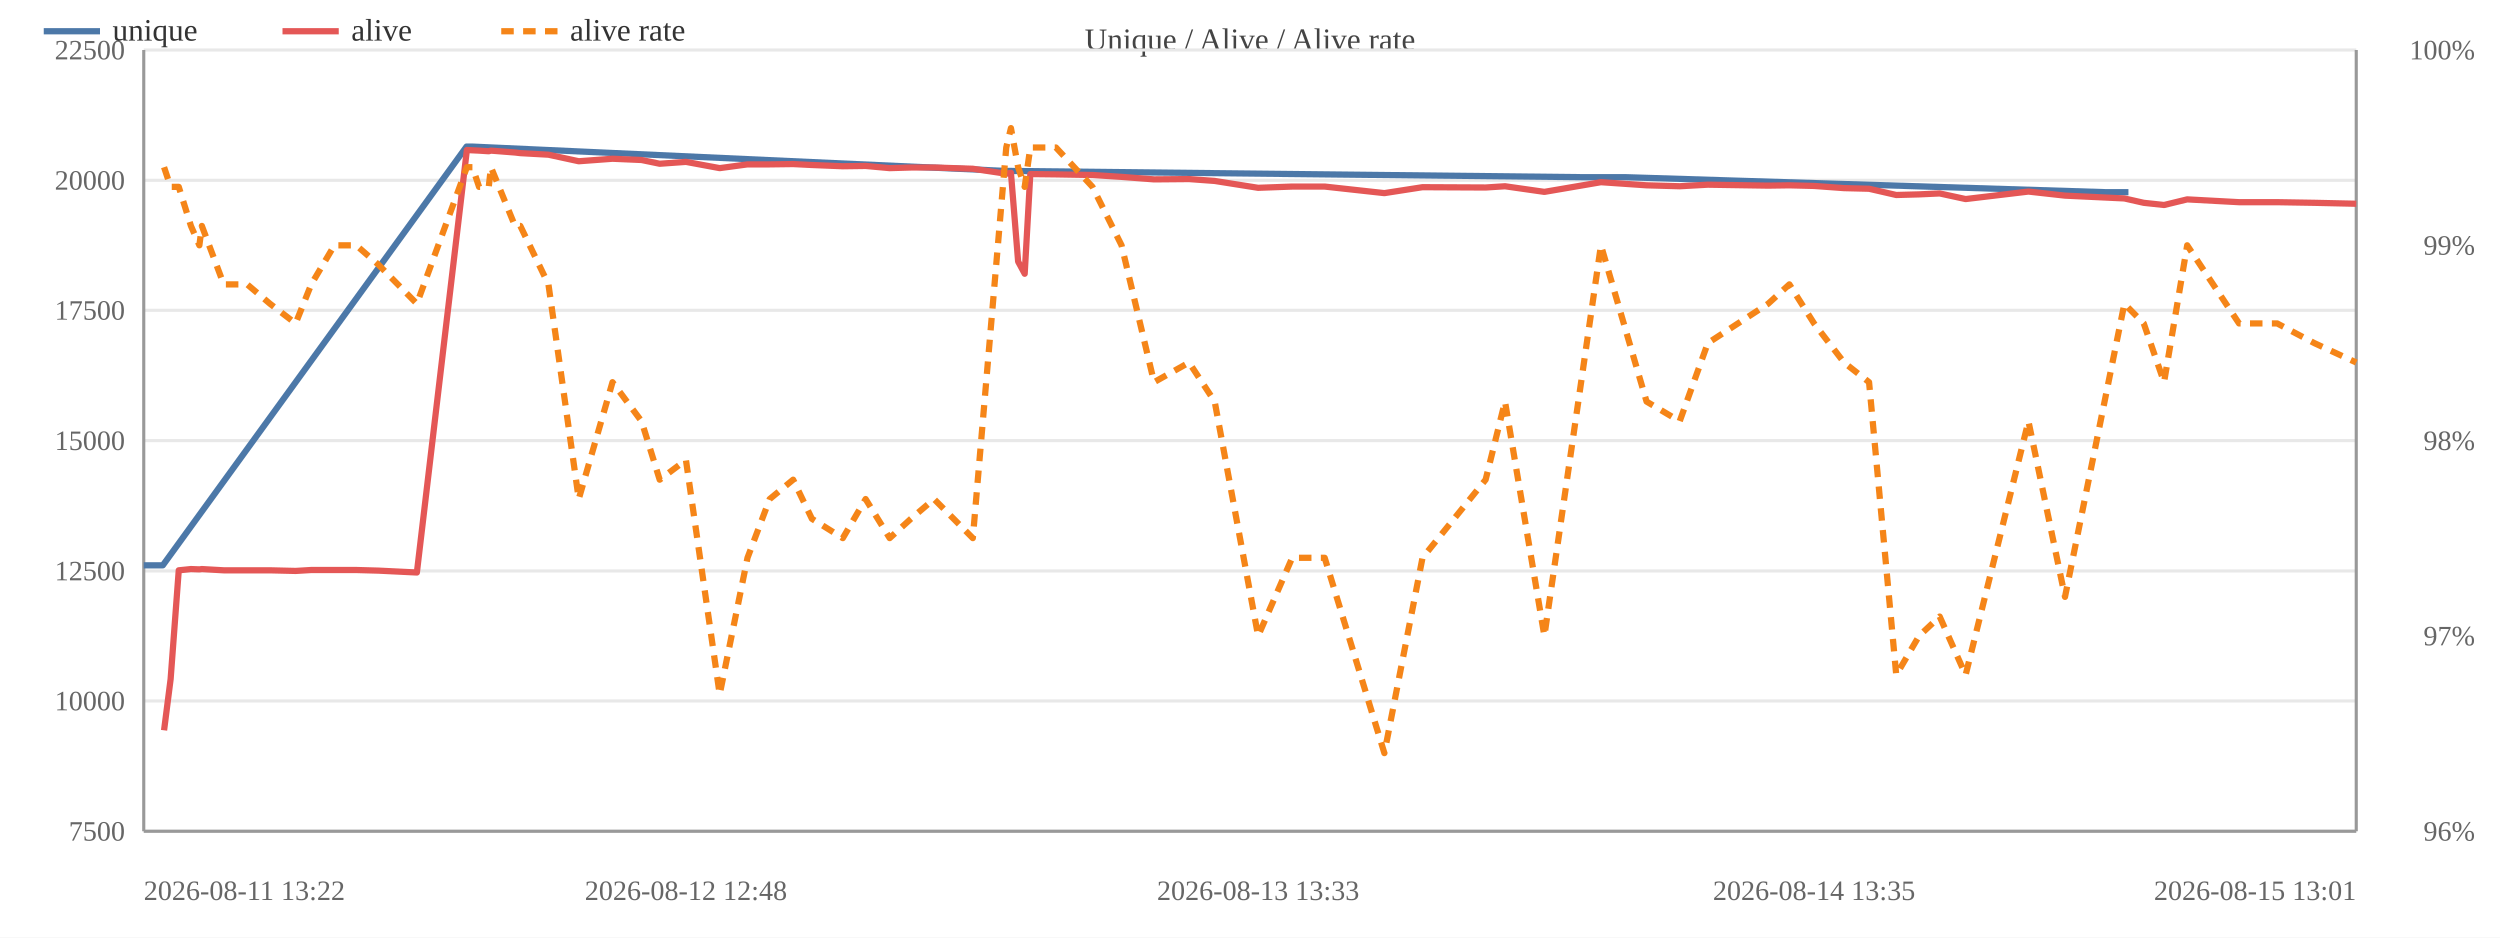
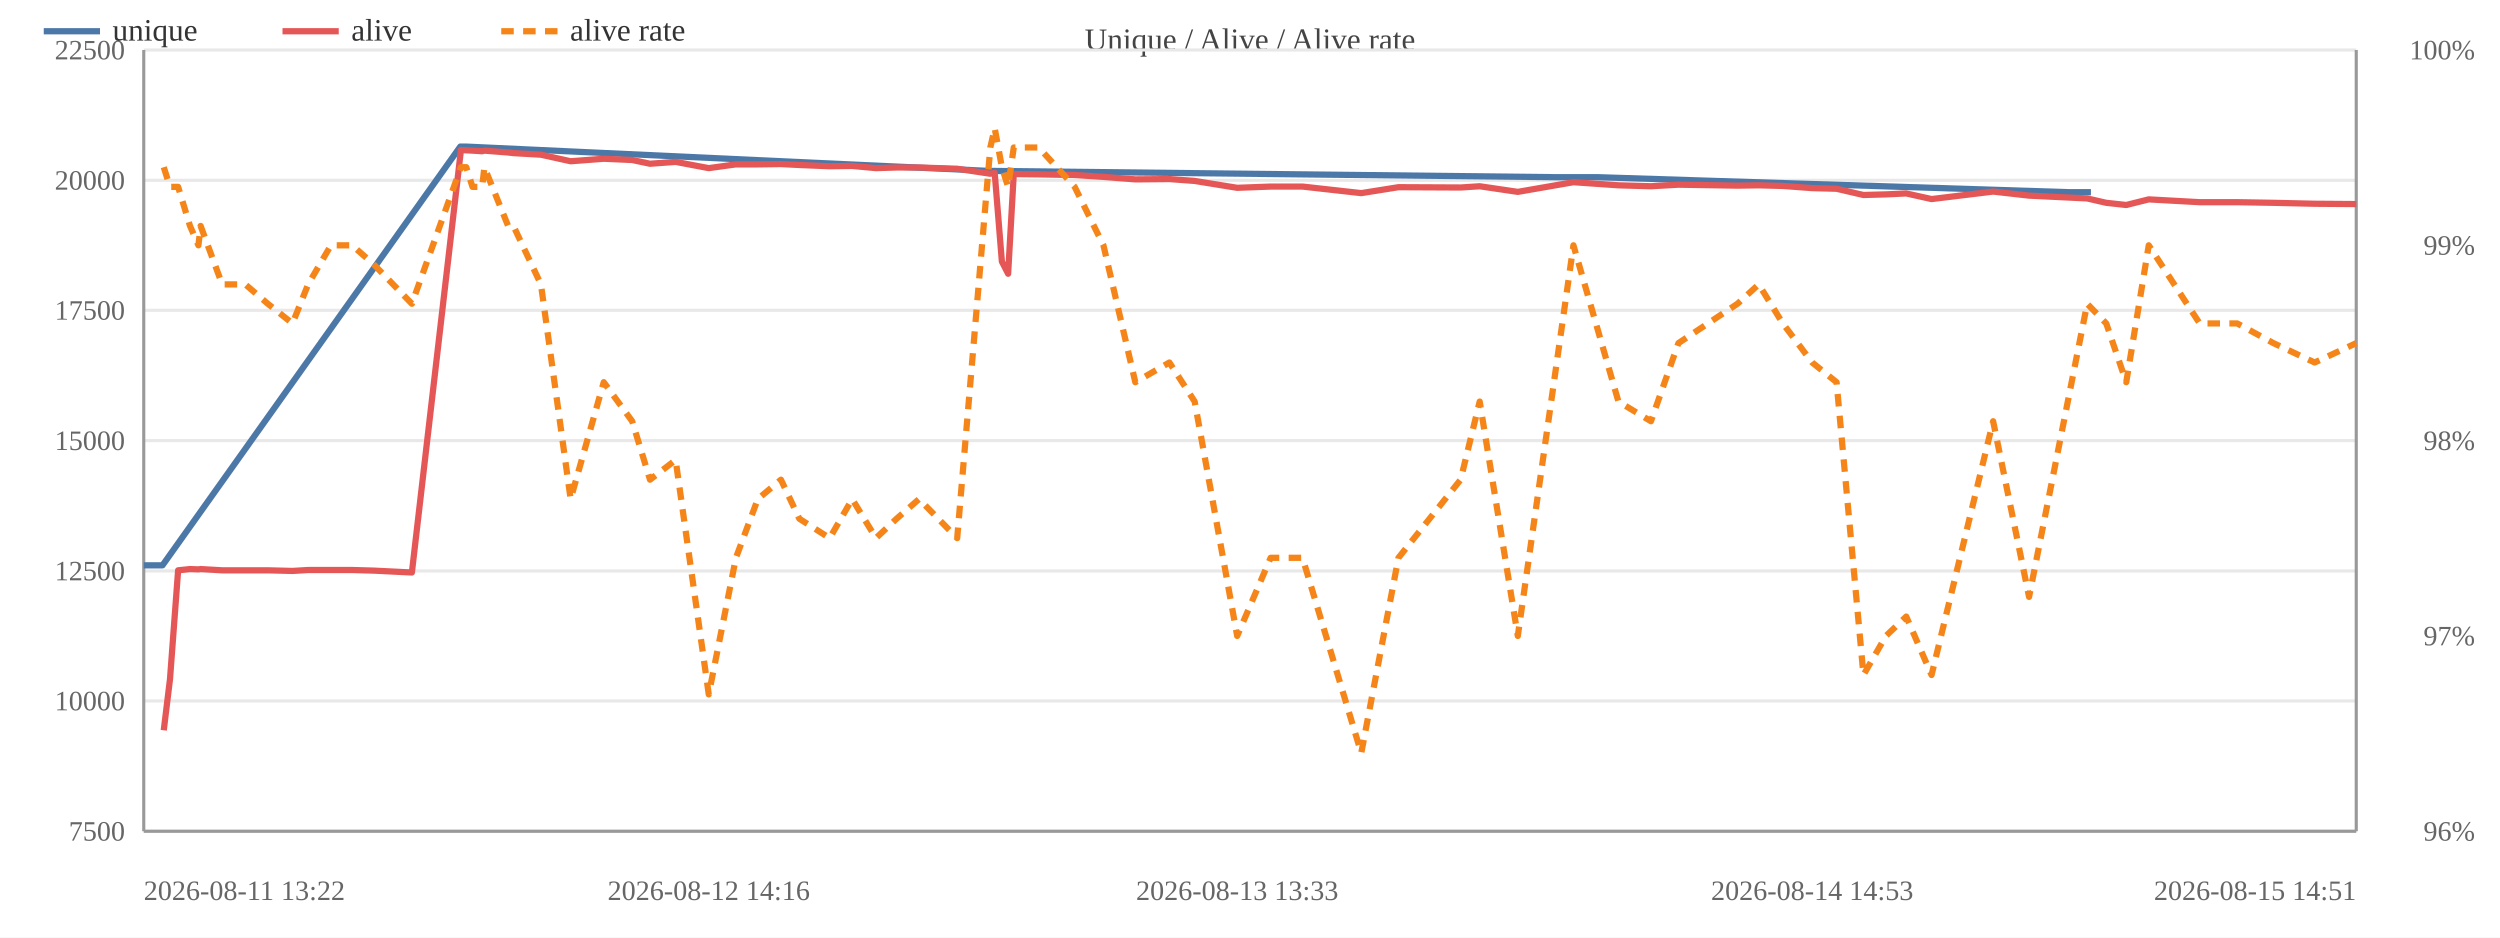
<svg xmlns="http://www.w3.org/2000/svg" width="800" height="300" viewBox="0 0 800 300">
  <rect width="800" height="300" fill="#ffffff" />
  <text x="400.0" y="16" font-size="10" text-anchor="middle" fill="#444">Unique / Alive / Alive rate</text>
  <line x1="46" y1="266.0" x2="754" y2="266.0" stroke="#e8e8e8" />
  <text x="40" y="269.0" font-size="9" text-anchor="end" fill="#666">7500</text>
  <line x1="46" y1="224.3" x2="754" y2="224.3" stroke="#e8e8e8" />
  <text x="40" y="227.3" font-size="9" text-anchor="end" fill="#666">10000</text>
  <line x1="46" y1="182.7" x2="754" y2="182.7" stroke="#e8e8e8" />
  <text x="40" y="185.7" font-size="9" text-anchor="end" fill="#666">12500</text>
  <line x1="46" y1="141.0" x2="754" y2="141.0" stroke="#e8e8e8" />
  <text x="40" y="144.0" font-size="9" text-anchor="end" fill="#666">15000</text>
  <line x1="46" y1="99.3" x2="754" y2="99.3" stroke="#e8e8e8" />
  <text x="40" y="102.3" font-size="9" text-anchor="end" fill="#666">17500</text>
  <line x1="46" y1="57.7" x2="754" y2="57.7" stroke="#e8e8e8" />
  <text x="40" y="60.7" font-size="9" text-anchor="end" fill="#666">20000</text>
  <line x1="46" y1="16.0" x2="754" y2="16.0" stroke="#e8e8e8" />
  <text x="40" y="19.0" font-size="9" text-anchor="end" fill="#666">22500</text>
  <text x="792" y="269.0" font-size="9" text-anchor="end" fill="#666">96%</text>
  <text x="792" y="206.5" font-size="9" text-anchor="end" fill="#666">97%</text>
  <text x="792" y="144.0" font-size="9" text-anchor="end" fill="#666">98%</text>
  <text x="792" y="81.5" font-size="9" text-anchor="end" fill="#666">99%</text>
  <text x="792" y="19.0" font-size="9" text-anchor="end" fill="#666">100%</text>
  <line x1="754" y1="16" x2="754" y2="266" stroke="#999" />
  <line x1="46" y1="16" x2="46" y2="266" stroke="#999" />
  <line x1="46" y1="266" x2="754" y2="266" stroke="#999" />
-   <polyline fill="none" stroke="#4c78a8" stroke-width="2" stroke-linejoin="round" points="46.0,180.9 52.1,180.9 149.3,46.9 151.0,46.9 321.8,54.7 323.3,54.7 506.4,56.7 520.1,56.7 673.8,61.5 681.1,61.5" />
+   <polyline fill="none" stroke="#4c78a8" stroke-width="2" stroke-linejoin="round" points="46.0,180.9 52.0,180.9 147.3,46.9 149.0,46.9 316.6,54.7 318.1,54.7 497.7,56.7 511.2,56.7 662.0,61.5 669.1,61.5" />
  <circle cx="46.0" cy="180.9" r="4" fill="transparent" />
-   <circle cx="52.1" cy="180.9" r="4" fill="transparent" />
-   <circle cx="149.3" cy="46.9" r="4" fill="transparent" />
-   <circle cx="151.0" cy="46.9" r="4" fill="transparent" />
-   <circle cx="321.8" cy="54.7" r="4" fill="transparent" />
-   <circle cx="323.3" cy="54.7" r="4" fill="transparent" />
-   <circle cx="506.4" cy="56.7" r="4" fill="transparent" />
-   <circle cx="520.1" cy="56.7" r="4" fill="transparent" />
-   <circle cx="673.8" cy="61.5" r="4" fill="transparent" />
-   <circle cx="681.1" cy="61.5" r="4" fill="transparent" />
-   <polyline fill="none" stroke="#e45756" stroke-width="2" stroke-linejoin="round" points="52.5,233.7 54.6,217.3 57.2,182.5 61.1,182.1 63.8,182.2 64.6,182.1 71.6,182.5 79.1,182.5 86.4,182.5 94.6,182.7 99.6,182.4 107.0,182.4 114.0,182.4 121.1,182.6 133.4,183.2 149.4,48.0 151.2,48.1 153.3,48.2 156.4,48.4 157.1,48.2 164.8,48.8 166.5,49.0 175.5,49.5 185.2,51.6 196.0,50.8 205.3,51.2 211.1,52.4 219.5,51.8 230.3,53.8 239.2,52.6 246.3,52.6 253.8,52.5 259.8,52.8 269.7,53.2 277.0,53.1 284.7,53.8 291.5,53.6 298.9,53.6 311.3,54.0 322.0,55.6 323.5,55.3 325.8,83.7 327.9,87.6 329.7,55.7 337.9,55.8 349.6,56.0 358.9,56.6 369.3,57.4 380.5,57.3 388.7,57.9 402.6,60.1 413.5,59.7 423.9,59.7 443.0,61.8 455.2,59.9 475.4,60.0 481.6,59.6 494.2,61.4 512.3,58.3 526.9,59.3 537.5,59.6 546.5,59.1 565.8,59.4 572.6,59.3 580.5,59.5 590.1,60.2 598.1,60.4 606.8,62.4 614.1,62.2 620.7,61.9 629.0,63.7 649.1,61.3 660.8,62.6 679.8,63.5 686.0,64.9 692.5,65.6 699.9,63.8 716.5,64.7 728.7,64.7 740.6,64.9 754.0,65.2" />
-   <circle cx="52.5" cy="233.7" r="4" fill="transparent" />
-   <circle cx="54.6" cy="217.3" r="4" fill="transparent" />
-   <circle cx="57.2" cy="182.5" r="4" fill="transparent" />
-   <circle cx="61.1" cy="182.1" r="4" fill="transparent" />
-   <circle cx="63.8" cy="182.2" r="4" fill="transparent" />
-   <circle cx="64.6" cy="182.1" r="4" fill="transparent" />
-   <circle cx="71.6" cy="182.5" r="4" fill="transparent" />
-   <circle cx="79.1" cy="182.5" r="4" fill="transparent" />
-   <circle cx="86.4" cy="182.5" r="4" fill="transparent" />
-   <circle cx="94.6" cy="182.7" r="4" fill="transparent" />
-   <circle cx="99.6" cy="182.4" r="4" fill="transparent" />
-   <circle cx="107.0" cy="182.4" r="4" fill="transparent" />
-   <circle cx="114.0" cy="182.4" r="4" fill="transparent" />
-   <circle cx="121.1" cy="182.6" r="4" fill="transparent" />
-   <circle cx="133.4" cy="183.2" r="4" fill="transparent" />
-   <circle cx="149.4" cy="48.0" r="4" fill="transparent" />
-   <circle cx="151.2" cy="48.1" r="4" fill="transparent" />
-   <circle cx="153.3" cy="48.2" r="4" fill="transparent" />
-   <circle cx="156.4" cy="48.4" r="4" fill="transparent" />
-   <circle cx="157.1" cy="48.2" r="4" fill="transparent" />
-   <circle cx="164.8" cy="48.8" r="4" fill="transparent" />
-   <circle cx="166.5" cy="49.0" r="4" fill="transparent" />
-   <circle cx="175.5" cy="49.5" r="4" fill="transparent" />
-   <circle cx="185.2" cy="51.6" r="4" fill="transparent" />
-   <circle cx="196.0" cy="50.8" r="4" fill="transparent" />
-   <circle cx="205.3" cy="51.2" r="4" fill="transparent" />
-   <circle cx="211.1" cy="52.4" r="4" fill="transparent" />
-   <circle cx="219.5" cy="51.8" r="4" fill="transparent" />
-   <circle cx="230.3" cy="53.8" r="4" fill="transparent" />
-   <circle cx="239.2" cy="52.6" r="4" fill="transparent" />
-   <circle cx="246.3" cy="52.6" r="4" fill="transparent" />
-   <circle cx="253.8" cy="52.5" r="4" fill="transparent" />
-   <circle cx="259.8" cy="52.8" r="4" fill="transparent" />
-   <circle cx="269.7" cy="53.2" r="4" fill="transparent" />
-   <circle cx="277.0" cy="53.1" r="4" fill="transparent" />
-   <circle cx="284.7" cy="53.8" r="4" fill="transparent" />
-   <circle cx="291.5" cy="53.6" r="4" fill="transparent" />
-   <circle cx="298.9" cy="53.6" r="4" fill="transparent" />
-   <circle cx="311.3" cy="54.0" r="4" fill="transparent" />
-   <circle cx="322.0" cy="55.6" r="4" fill="transparent" />
-   <circle cx="323.5" cy="55.3" r="4" fill="transparent" />
-   <circle cx="325.8" cy="83.7" r="4" fill="transparent" />
-   <circle cx="327.9" cy="87.6" r="4" fill="transparent" />
-   <circle cx="329.7" cy="55.7" r="4" fill="transparent" />
-   <circle cx="337.9" cy="55.8" r="4" fill="transparent" />
-   <circle cx="349.6" cy="56.0" r="4" fill="transparent" />
-   <circle cx="358.9" cy="56.6" r="4" fill="transparent" />
-   <circle cx="369.3" cy="57.4" r="4" fill="transparent" />
-   <circle cx="380.5" cy="57.3" r="4" fill="transparent" />
-   <circle cx="388.7" cy="57.9" r="4" fill="transparent" />
-   <circle cx="402.6" cy="60.1" r="4" fill="transparent" />
-   <circle cx="413.5" cy="59.7" r="4" fill="transparent" />
-   <circle cx="423.9" cy="59.7" r="4" fill="transparent" />
-   <circle cx="443.0" cy="61.8" r="4" fill="transparent" />
-   <circle cx="455.2" cy="59.9" r="4" fill="transparent" />
-   <circle cx="475.4" cy="60.0" r="4" fill="transparent" />
-   <circle cx="481.6" cy="59.6" r="4" fill="transparent" />
-   <circle cx="494.2" cy="61.4" r="4" fill="transparent" />
-   <circle cx="512.3" cy="58.3" r="4" fill="transparent" />
-   <circle cx="526.9" cy="59.3" r="4" fill="transparent" />
-   <circle cx="537.5" cy="59.6" r="4" fill="transparent" />
-   <circle cx="546.5" cy="59.1" r="4" fill="transparent" />
-   <circle cx="565.8" cy="59.4" r="4" fill="transparent" />
-   <circle cx="572.6" cy="59.3" r="4" fill="transparent" />
-   <circle cx="580.5" cy="59.5" r="4" fill="transparent" />
-   <circle cx="590.1" cy="60.2" r="4" fill="transparent" />
-   <circle cx="598.1" cy="60.4" r="4" fill="transparent" />
-   <circle cx="606.8" cy="62.4" r="4" fill="transparent" />
-   <circle cx="614.1" cy="62.2" r="4" fill="transparent" />
-   <circle cx="620.7" cy="61.9" r="4" fill="transparent" />
-   <circle cx="629.0" cy="63.7" r="4" fill="transparent" />
-   <circle cx="649.1" cy="61.3" r="4" fill="transparent" />
-   <circle cx="660.8" cy="62.6" r="4" fill="transparent" />
-   <circle cx="679.8" cy="63.5" r="4" fill="transparent" />
-   <circle cx="686.0" cy="64.9" r="4" fill="transparent" />
-   <circle cx="692.5" cy="65.6" r="4" fill="transparent" />
-   <circle cx="699.9" cy="63.8" r="4" fill="transparent" />
-   <circle cx="716.5" cy="64.7" r="4" fill="transparent" />
-   <circle cx="728.7" cy="64.7" r="4" fill="transparent" />
-   <circle cx="740.6" cy="64.9" r="4" fill="transparent" />
-   <circle cx="754.0" cy="65.2" r="4" fill="transparent" />
-   <polyline fill="none" stroke="#f58518" stroke-width="2" stroke-dasharray="4,3" stroke-linejoin="round" points="52.5,53.5 54.6,59.8 57.2,59.8 61.1,72.3 63.8,78.5 64.6,72.3 71.6,91.0 79.1,91.0 86.4,97.2 94.6,103.5 99.6,91.0 107.0,78.5 114.0,78.5 121.1,84.7 133.4,97.2 149.4,53.5 151.2,53.5 153.3,59.8 156.4,59.8 157.1,53.5 164.8,72.3 166.5,72.3 175.5,91.0 185.2,159.7 196.0,122.3 205.3,134.8 211.1,153.5 219.5,147.2 230.3,222.2 239.2,178.5 246.3,159.7 253.8,153.5 259.8,166.0 269.7,172.2 277.0,159.7 284.7,172.2 291.5,166.0 298.9,159.7 311.3,172.2 322.0,47.2 323.5,41.0 325.8,53.5 327.9,59.8 329.7,47.2 337.9,47.2 349.6,59.8 358.9,78.5 369.3,122.3 380.5,116.0 388.7,128.5 402.6,203.5 413.5,178.5 423.9,178.5 443.0,241.0 455.2,178.5 475.4,153.5 481.6,128.5 494.2,203.5 512.3,78.5 526.9,128.5 537.5,134.8 546.5,109.8 565.8,97.2 572.6,91.0 580.5,103.5 590.1,116.0 598.1,122.3 606.8,216.0 614.1,203.5 620.7,197.3 629.0,216.0 649.1,134.8 660.8,191.0 679.8,97.2 686.0,103.5 692.5,122.3 699.9,78.5 716.5,103.5 728.7,103.5 740.6,109.8 754.0,116.0" />
-   <circle cx="52.5" cy="53.5" r="4" fill="transparent" />
-   <circle cx="54.6" cy="59.8" r="4" fill="transparent" />
-   <circle cx="57.2" cy="59.8" r="4" fill="transparent" />
-   <circle cx="61.1" cy="72.3" r="4" fill="transparent" />
-   <circle cx="63.8" cy="78.5" r="4" fill="transparent" />
-   <circle cx="64.6" cy="72.3" r="4" fill="transparent" />
-   <circle cx="71.6" cy="91.0" r="4" fill="transparent" />
-   <circle cx="79.1" cy="91.0" r="4" fill="transparent" />
-   <circle cx="86.4" cy="97.2" r="4" fill="transparent" />
-   <circle cx="94.6" cy="103.5" r="4" fill="transparent" />
-   <circle cx="99.6" cy="91.0" r="4" fill="transparent" />
-   <circle cx="107.0" cy="78.5" r="4" fill="transparent" />
-   <circle cx="114.0" cy="78.5" r="4" fill="transparent" />
-   <circle cx="121.1" cy="84.7" r="4" fill="transparent" />
-   <circle cx="133.4" cy="97.2" r="4" fill="transparent" />
-   <circle cx="149.4" cy="53.5" r="4" fill="transparent" />
-   <circle cx="151.2" cy="53.5" r="4" fill="transparent" />
-   <circle cx="153.3" cy="59.8" r="4" fill="transparent" />
-   <circle cx="156.4" cy="59.8" r="4" fill="transparent" />
-   <circle cx="157.1" cy="53.5" r="4" fill="transparent" />
-   <circle cx="164.8" cy="72.3" r="4" fill="transparent" />
-   <circle cx="166.5" cy="72.3" r="4" fill="transparent" />
-   <circle cx="175.5" cy="91.0" r="4" fill="transparent" />
-   <circle cx="185.2" cy="159.7" r="4" fill="transparent" />
-   <circle cx="196.0" cy="122.3" r="4" fill="transparent" />
-   <circle cx="205.3" cy="134.8" r="4" fill="transparent" />
-   <circle cx="211.1" cy="153.5" r="4" fill="transparent" />
-   <circle cx="219.5" cy="147.2" r="4" fill="transparent" />
-   <circle cx="230.3" cy="222.2" r="4" fill="transparent" />
-   <circle cx="239.2" cy="178.5" r="4" fill="transparent" />
-   <circle cx="246.3" cy="159.7" r="4" fill="transparent" />
-   <circle cx="253.8" cy="153.5" r="4" fill="transparent" />
-   <circle cx="259.8" cy="166.0" r="4" fill="transparent" />
-   <circle cx="269.7" cy="172.2" r="4" fill="transparent" />
-   <circle cx="277.0" cy="159.7" r="4" fill="transparent" />
-   <circle cx="284.7" cy="172.2" r="4" fill="transparent" />
-   <circle cx="291.5" cy="166.0" r="4" fill="transparent" />
-   <circle cx="298.9" cy="159.7" r="4" fill="transparent" />
-   <circle cx="311.3" cy="172.2" r="4" fill="transparent" />
-   <circle cx="322.0" cy="47.2" r="4" fill="transparent" />
-   <circle cx="323.5" cy="41.0" r="4" fill="transparent" />
-   <circle cx="325.8" cy="53.5" r="4" fill="transparent" />
-   <circle cx="327.9" cy="59.8" r="4" fill="transparent" />
-   <circle cx="329.7" cy="47.2" r="4" fill="transparent" />
-   <circle cx="337.9" cy="47.2" r="4" fill="transparent" />
-   <circle cx="349.6" cy="59.8" r="4" fill="transparent" />
-   <circle cx="358.9" cy="78.5" r="4" fill="transparent" />
-   <circle cx="369.3" cy="122.3" r="4" fill="transparent" />
-   <circle cx="380.5" cy="116.0" r="4" fill="transparent" />
-   <circle cx="388.7" cy="128.5" r="4" fill="transparent" />
-   <circle cx="402.6" cy="203.5" r="4" fill="transparent" />
-   <circle cx="413.5" cy="178.5" r="4" fill="transparent" />
-   <circle cx="423.9" cy="178.5" r="4" fill="transparent" />
-   <circle cx="443.0" cy="241.0" r="4" fill="transparent" />
-   <circle cx="455.2" cy="178.5" r="4" fill="transparent" />
-   <circle cx="475.4" cy="153.5" r="4" fill="transparent" />
-   <circle cx="481.6" cy="128.5" r="4" fill="transparent" />
-   <circle cx="494.2" cy="203.5" r="4" fill="transparent" />
-   <circle cx="512.3" cy="78.5" r="4" fill="transparent" />
-   <circle cx="526.9" cy="128.5" r="4" fill="transparent" />
-   <circle cx="537.5" cy="134.8" r="4" fill="transparent" />
-   <circle cx="546.5" cy="109.8" r="4" fill="transparent" />
-   <circle cx="565.8" cy="97.2" r="4" fill="transparent" />
-   <circle cx="572.6" cy="91.0" r="4" fill="transparent" />
-   <circle cx="580.5" cy="103.5" r="4" fill="transparent" />
-   <circle cx="590.1" cy="116.0" r="4" fill="transparent" />
-   <circle cx="598.1" cy="122.3" r="4" fill="transparent" />
-   <circle cx="606.8" cy="216.0" r="4" fill="transparent" />
-   <circle cx="614.1" cy="203.5" r="4" fill="transparent" />
-   <circle cx="620.7" cy="197.3" r="4" fill="transparent" />
-   <circle cx="629.0" cy="216.0" r="4" fill="transparent" />
-   <circle cx="649.1" cy="134.8" r="4" fill="transparent" />
-   <circle cx="660.8" cy="191.0" r="4" fill="transparent" />
-   <circle cx="679.8" cy="97.2" r="4" fill="transparent" />
-   <circle cx="686.0" cy="103.5" r="4" fill="transparent" />
-   <circle cx="692.5" cy="122.3" r="4" fill="transparent" />
-   <circle cx="699.9" cy="78.5" r="4" fill="transparent" />
-   <circle cx="716.5" cy="103.5" r="4" fill="transparent" />
-   <circle cx="728.7" cy="103.5" r="4" fill="transparent" />
-   <circle cx="740.6" cy="109.8" r="4" fill="transparent" />
-   <circle cx="754.0" cy="116.0" r="4" fill="transparent" />
+   <circle cx="52.0" cy="180.9" r="4" fill="transparent" />
+   <circle cx="147.3" cy="46.9" r="4" fill="transparent" />
+   <circle cx="149.0" cy="46.9" r="4" fill="transparent" />
+   <circle cx="316.6" cy="54.7" r="4" fill="transparent" />
+   <circle cx="318.1" cy="54.7" r="4" fill="transparent" />
+   <circle cx="497.7" cy="56.7" r="4" fill="transparent" />
+   <circle cx="511.2" cy="56.7" r="4" fill="transparent" />
+   <circle cx="662.0" cy="61.5" r="4" fill="transparent" />
+   <circle cx="669.1" cy="61.5" r="4" fill="transparent" />
+   <polyline fill="none" stroke="#e45756" stroke-width="2" stroke-linejoin="round" points="52.4,233.7 54.4,217.3 57.0,182.5 60.8,182.1 63.5,182.2 64.2,182.1 71.1,182.5 78.5,182.5 85.7,182.5 93.6,182.7 98.6,182.4 105.9,182.4 112.7,182.4 119.7,182.6 131.8,183.2 147.5,48.0 149.2,48.1 151.2,48.2 154.3,48.4 155.0,48.2 162.6,48.8 164.3,49.0 173.1,49.5 182.6,51.6 193.2,50.8 202.3,51.2 208.0,52.4 216.2,51.8 226.8,53.8 235.5,52.6 242.5,52.6 249.9,52.5 255.8,52.8 265.5,53.2 272.7,53.1 280.3,53.8 286.9,53.6 294.1,53.6 306.3,54.0 316.9,55.6 318.3,55.3 320.6,83.7 322.6,87.6 324.4,55.7 332.4,55.8 343.9,56.0 353.1,56.6 363.3,57.4 374.2,57.3 382.3,57.9 395.9,60.1 406.6,59.7 416.8,59.7 435.6,61.8 447.5,59.9 467.4,60.0 473.5,59.6 485.7,61.4 503.5,58.3 517.9,59.3 528.3,59.6 537.1,59.1 556.0,59.4 562.8,59.3 570.5,59.5 579.9,60.2 587.7,60.4 596.3,62.4 603.5,62.2 610.0,61.9 618.1,63.7 637.8,61.3 649.3,62.6 667.9,63.5 674.0,64.9 680.4,65.6 687.6,63.8 703.9,64.7 715.9,64.7 727.5,64.9 740.7,65.2 754.0,65.3" />
+   <circle cx="52.4" cy="233.7" r="4" fill="transparent" />
+   <circle cx="54.4" cy="217.3" r="4" fill="transparent" />
+   <circle cx="57.0" cy="182.5" r="4" fill="transparent" />
+   <circle cx="60.8" cy="182.1" r="4" fill="transparent" />
+   <circle cx="63.5" cy="182.2" r="4" fill="transparent" />
+   <circle cx="64.2" cy="182.1" r="4" fill="transparent" />
+   <circle cx="71.1" cy="182.5" r="4" fill="transparent" />
+   <circle cx="78.5" cy="182.5" r="4" fill="transparent" />
+   <circle cx="85.7" cy="182.5" r="4" fill="transparent" />
+   <circle cx="93.6" cy="182.7" r="4" fill="transparent" />
+   <circle cx="98.6" cy="182.4" r="4" fill="transparent" />
+   <circle cx="105.9" cy="182.4" r="4" fill="transparent" />
+   <circle cx="112.7" cy="182.4" r="4" fill="transparent" />
+   <circle cx="119.7" cy="182.6" r="4" fill="transparent" />
+   <circle cx="131.8" cy="183.2" r="4" fill="transparent" />
+   <circle cx="147.5" cy="48.0" r="4" fill="transparent" />
+   <circle cx="149.2" cy="48.1" r="4" fill="transparent" />
+   <circle cx="151.2" cy="48.2" r="4" fill="transparent" />
+   <circle cx="154.3" cy="48.4" r="4" fill="transparent" />
+   <circle cx="155.0" cy="48.2" r="4" fill="transparent" />
+   <circle cx="162.6" cy="48.8" r="4" fill="transparent" />
+   <circle cx="164.3" cy="49.0" r="4" fill="transparent" />
+   <circle cx="173.1" cy="49.5" r="4" fill="transparent" />
+   <circle cx="182.6" cy="51.6" r="4" fill="transparent" />
+   <circle cx="193.2" cy="50.8" r="4" fill="transparent" />
+   <circle cx="202.3" cy="51.2" r="4" fill="transparent" />
+   <circle cx="208.0" cy="52.4" r="4" fill="transparent" />
+   <circle cx="216.2" cy="51.8" r="4" fill="transparent" />
+   <circle cx="226.8" cy="53.8" r="4" fill="transparent" />
+   <circle cx="235.5" cy="52.6" r="4" fill="transparent" />
+   <circle cx="242.5" cy="52.6" r="4" fill="transparent" />
+   <circle cx="249.9" cy="52.5" r="4" fill="transparent" />
+   <circle cx="255.8" cy="52.8" r="4" fill="transparent" />
+   <circle cx="265.5" cy="53.2" r="4" fill="transparent" />
+   <circle cx="272.7" cy="53.1" r="4" fill="transparent" />
+   <circle cx="280.3" cy="53.8" r="4" fill="transparent" />
+   <circle cx="286.9" cy="53.6" r="4" fill="transparent" />
+   <circle cx="294.1" cy="53.6" r="4" fill="transparent" />
+   <circle cx="306.3" cy="54.0" r="4" fill="transparent" />
+   <circle cx="316.9" cy="55.6" r="4" fill="transparent" />
+   <circle cx="318.3" cy="55.3" r="4" fill="transparent" />
+   <circle cx="320.6" cy="83.7" r="4" fill="transparent" />
+   <circle cx="322.6" cy="87.6" r="4" fill="transparent" />
+   <circle cx="324.4" cy="55.7" r="4" fill="transparent" />
+   <circle cx="332.4" cy="55.8" r="4" fill="transparent" />
+   <circle cx="343.9" cy="56.0" r="4" fill="transparent" />
+   <circle cx="353.1" cy="56.6" r="4" fill="transparent" />
+   <circle cx="363.3" cy="57.4" r="4" fill="transparent" />
+   <circle cx="374.2" cy="57.3" r="4" fill="transparent" />
+   <circle cx="382.3" cy="57.9" r="4" fill="transparent" />
+   <circle cx="395.9" cy="60.1" r="4" fill="transparent" />
+   <circle cx="406.6" cy="59.7" r="4" fill="transparent" />
+   <circle cx="416.8" cy="59.7" r="4" fill="transparent" />
+   <circle cx="435.6" cy="61.8" r="4" fill="transparent" />
+   <circle cx="447.5" cy="59.9" r="4" fill="transparent" />
+   <circle cx="467.4" cy="60.0" r="4" fill="transparent" />
+   <circle cx="473.5" cy="59.6" r="4" fill="transparent" />
+   <circle cx="485.7" cy="61.4" r="4" fill="transparent" />
+   <circle cx="503.5" cy="58.3" r="4" fill="transparent" />
+   <circle cx="517.9" cy="59.3" r="4" fill="transparent" />
+   <circle cx="528.3" cy="59.6" r="4" fill="transparent" />
+   <circle cx="537.1" cy="59.1" r="4" fill="transparent" />
+   <circle cx="556.0" cy="59.4" r="4" fill="transparent" />
+   <circle cx="562.8" cy="59.3" r="4" fill="transparent" />
+   <circle cx="570.5" cy="59.5" r="4" fill="transparent" />
+   <circle cx="579.9" cy="60.2" r="4" fill="transparent" />
+   <circle cx="587.7" cy="60.4" r="4" fill="transparent" />
+   <circle cx="596.3" cy="62.4" r="4" fill="transparent" />
+   <circle cx="603.5" cy="62.2" r="4" fill="transparent" />
+   <circle cx="610.0" cy="61.9" r="4" fill="transparent" />
+   <circle cx="618.1" cy="63.7" r="4" fill="transparent" />
+   <circle cx="637.8" cy="61.3" r="4" fill="transparent" />
+   <circle cx="649.3" cy="62.6" r="4" fill="transparent" />
+   <circle cx="667.9" cy="63.5" r="4" fill="transparent" />
+   <circle cx="674.0" cy="64.9" r="4" fill="transparent" />
+   <circle cx="680.4" cy="65.6" r="4" fill="transparent" />
+   <circle cx="687.6" cy="63.8" r="4" fill="transparent" />
+   <circle cx="703.9" cy="64.7" r="4" fill="transparent" />
+   <circle cx="715.9" cy="64.7" r="4" fill="transparent" />
+   <circle cx="727.5" cy="64.9" r="4" fill="transparent" />
+   <circle cx="740.7" cy="65.2" r="4" fill="transparent" />
+   <circle cx="754.0" cy="65.3" r="4" fill="transparent" />
+   <polyline fill="none" stroke="#f58518" stroke-width="2" stroke-dasharray="4,3" stroke-linejoin="round" points="52.4,53.5 54.4,59.8 57.0,59.8 60.8,72.3 63.5,78.5 64.2,72.3 71.1,91.0 78.5,91.0 85.7,97.2 93.6,103.5 98.6,91.0 105.9,78.5 112.7,78.5 119.7,84.7 131.8,97.2 147.5,53.5 149.2,53.5 151.2,59.8 154.3,59.8 155.0,53.5 162.6,72.3 164.3,72.3 173.1,91.0 182.6,159.7 193.2,122.3 202.3,134.8 208.0,153.5 216.2,147.2 226.8,222.2 235.5,178.5 242.5,159.7 249.9,153.5 255.8,166.0 265.5,172.2 272.7,159.7 280.3,172.2 286.9,166.0 294.1,159.7 306.3,172.2 316.9,47.2 318.3,41.0 320.6,53.5 322.6,59.8 324.4,47.2 332.4,47.2 343.9,59.8 353.1,78.5 363.3,122.3 374.2,116.0 382.3,128.5 395.9,203.5 406.6,178.5 416.8,178.5 435.6,241.0 447.5,178.5 467.4,153.5 473.5,128.5 485.7,203.5 503.5,78.5 517.9,128.5 528.3,134.8 537.1,109.8 556.0,97.2 562.8,91.0 570.5,103.5 579.9,116.0 587.7,122.3 596.3,216.0 603.5,203.5 610.0,197.3 618.1,216.0 637.8,134.8 649.3,191.0 667.9,97.2 674.0,103.5 680.4,122.3 687.6,78.5 703.9,103.5 715.9,103.5 727.5,109.8 740.7,116.0 754.0,109.8" />
+   <circle cx="52.4" cy="53.5" r="4" fill="transparent" />
+   <circle cx="54.4" cy="59.8" r="4" fill="transparent" />
+   <circle cx="57.0" cy="59.8" r="4" fill="transparent" />
+   <circle cx="60.8" cy="72.3" r="4" fill="transparent" />
+   <circle cx="63.5" cy="78.5" r="4" fill="transparent" />
+   <circle cx="64.2" cy="72.3" r="4" fill="transparent" />
+   <circle cx="71.1" cy="91.0" r="4" fill="transparent" />
+   <circle cx="78.5" cy="91.0" r="4" fill="transparent" />
+   <circle cx="85.7" cy="97.2" r="4" fill="transparent" />
+   <circle cx="93.6" cy="103.5" r="4" fill="transparent" />
+   <circle cx="98.6" cy="91.0" r="4" fill="transparent" />
+   <circle cx="105.9" cy="78.5" r="4" fill="transparent" />
+   <circle cx="112.7" cy="78.5" r="4" fill="transparent" />
+   <circle cx="119.7" cy="84.7" r="4" fill="transparent" />
+   <circle cx="131.8" cy="97.2" r="4" fill="transparent" />
+   <circle cx="147.5" cy="53.5" r="4" fill="transparent" />
+   <circle cx="149.2" cy="53.5" r="4" fill="transparent" />
+   <circle cx="151.2" cy="59.8" r="4" fill="transparent" />
+   <circle cx="154.3" cy="59.8" r="4" fill="transparent" />
+   <circle cx="155.0" cy="53.5" r="4" fill="transparent" />
+   <circle cx="162.6" cy="72.3" r="4" fill="transparent" />
+   <circle cx="164.3" cy="72.3" r="4" fill="transparent" />
+   <circle cx="173.1" cy="91.0" r="4" fill="transparent" />
+   <circle cx="182.6" cy="159.7" r="4" fill="transparent" />
+   <circle cx="193.2" cy="122.3" r="4" fill="transparent" />
+   <circle cx="202.3" cy="134.8" r="4" fill="transparent" />
+   <circle cx="208.0" cy="153.5" r="4" fill="transparent" />
+   <circle cx="216.2" cy="147.2" r="4" fill="transparent" />
+   <circle cx="226.8" cy="222.2" r="4" fill="transparent" />
+   <circle cx="235.5" cy="178.5" r="4" fill="transparent" />
+   <circle cx="242.5" cy="159.7" r="4" fill="transparent" />
+   <circle cx="249.9" cy="153.5" r="4" fill="transparent" />
+   <circle cx="255.8" cy="166.0" r="4" fill="transparent" />
+   <circle cx="265.5" cy="172.2" r="4" fill="transparent" />
+   <circle cx="272.7" cy="159.7" r="4" fill="transparent" />
+   <circle cx="280.3" cy="172.2" r="4" fill="transparent" />
+   <circle cx="286.9" cy="166.0" r="4" fill="transparent" />
+   <circle cx="294.1" cy="159.7" r="4" fill="transparent" />
+   <circle cx="306.3" cy="172.2" r="4" fill="transparent" />
+   <circle cx="316.9" cy="47.2" r="4" fill="transparent" />
+   <circle cx="318.3" cy="41.0" r="4" fill="transparent" />
+   <circle cx="320.6" cy="53.5" r="4" fill="transparent" />
+   <circle cx="322.6" cy="59.8" r="4" fill="transparent" />
+   <circle cx="324.4" cy="47.2" r="4" fill="transparent" />
+   <circle cx="332.4" cy="47.2" r="4" fill="transparent" />
+   <circle cx="343.9" cy="59.8" r="4" fill="transparent" />
+   <circle cx="353.1" cy="78.5" r="4" fill="transparent" />
+   <circle cx="363.3" cy="122.3" r="4" fill="transparent" />
+   <circle cx="374.2" cy="116.0" r="4" fill="transparent" />
+   <circle cx="382.3" cy="128.5" r="4" fill="transparent" />
+   <circle cx="395.9" cy="203.5" r="4" fill="transparent" />
+   <circle cx="406.6" cy="178.5" r="4" fill="transparent" />
+   <circle cx="416.8" cy="178.5" r="4" fill="transparent" />
+   <circle cx="435.6" cy="241.0" r="4" fill="transparent" />
+   <circle cx="447.5" cy="178.5" r="4" fill="transparent" />
+   <circle cx="467.4" cy="153.5" r="4" fill="transparent" />
+   <circle cx="473.5" cy="128.5" r="4" fill="transparent" />
+   <circle cx="485.7" cy="203.5" r="4" fill="transparent" />
+   <circle cx="503.5" cy="78.5" r="4" fill="transparent" />
+   <circle cx="517.9" cy="128.5" r="4" fill="transparent" />
+   <circle cx="528.3" cy="134.8" r="4" fill="transparent" />
+   <circle cx="537.1" cy="109.8" r="4" fill="transparent" />
+   <circle cx="556.0" cy="97.2" r="4" fill="transparent" />
+   <circle cx="562.8" cy="91.0" r="4" fill="transparent" />
+   <circle cx="570.5" cy="103.5" r="4" fill="transparent" />
+   <circle cx="579.9" cy="116.0" r="4" fill="transparent" />
+   <circle cx="587.7" cy="122.3" r="4" fill="transparent" />
+   <circle cx="596.3" cy="216.0" r="4" fill="transparent" />
+   <circle cx="603.5" cy="203.5" r="4" fill="transparent" />
+   <circle cx="610.0" cy="197.3" r="4" fill="transparent" />
+   <circle cx="618.1" cy="216.0" r="4" fill="transparent" />
+   <circle cx="637.8" cy="134.8" r="4" fill="transparent" />
+   <circle cx="649.3" cy="191.0" r="4" fill="transparent" />
+   <circle cx="667.9" cy="97.2" r="4" fill="transparent" />
+   <circle cx="674.0" cy="103.5" r="4" fill="transparent" />
+   <circle cx="680.4" cy="122.3" r="4" fill="transparent" />
+   <circle cx="687.6" cy="78.5" r="4" fill="transparent" />
+   <circle cx="703.9" cy="103.5" r="4" fill="transparent" />
+   <circle cx="715.9" cy="103.5" r="4" fill="transparent" />
+   <circle cx="727.5" cy="109.8" r="4" fill="transparent" />
+   <circle cx="740.7" cy="116.0" r="4" fill="transparent" />
+   <circle cx="754.0" cy="109.8" r="4" fill="transparent" />
  <text x="46.0" y="288" font-size="9" text-anchor="start" fill="#666">2026-08-11 13:22</text>
-   <text x="219.5" y="288" font-size="9" text-anchor="middle" fill="#666">2026-08-12 12:48</text>
-   <text x="402.6" y="288" font-size="9" text-anchor="middle" fill="#666">2026-08-13 13:33</text>
-   <text x="580.5" y="288" font-size="9" text-anchor="middle" fill="#666">2026-08-14 13:35</text>
-   <text x="754.0" y="288" font-size="9" text-anchor="end" fill="#666">2026-08-15 13:01</text>
+   <text x="226.8" y="288" font-size="9" text-anchor="middle" fill="#666">2026-08-12 14:16</text>
+   <text x="395.9" y="288" font-size="9" text-anchor="middle" fill="#666">2026-08-13 13:33</text>
+   <text x="579.9" y="288" font-size="9" text-anchor="middle" fill="#666">2026-08-14 14:53</text>
+   <text x="754.0" y="288" font-size="9" text-anchor="end" fill="#666">2026-08-15 14:51</text>
  <line x1="14" y1="10" x2="32" y2="10" stroke="#4c78a8" stroke-width="2" />
  <text x="36" y="13" font-size="10" fill="#333">unique</text>
  <line x1="90.4" y1="10" x2="108.4" y2="10" stroke="#e45756" stroke-width="2" />
  <text x="112.4" y="13" font-size="10" fill="#333">alive</text>
  <line x1="160.4" y1="10" x2="178.4" y2="10" stroke="#f58518" stroke-width="2" stroke-dasharray="4,3" />
  <text x="182.4" y="13" font-size="10" fill="#333">alive rate</text>
</svg>
